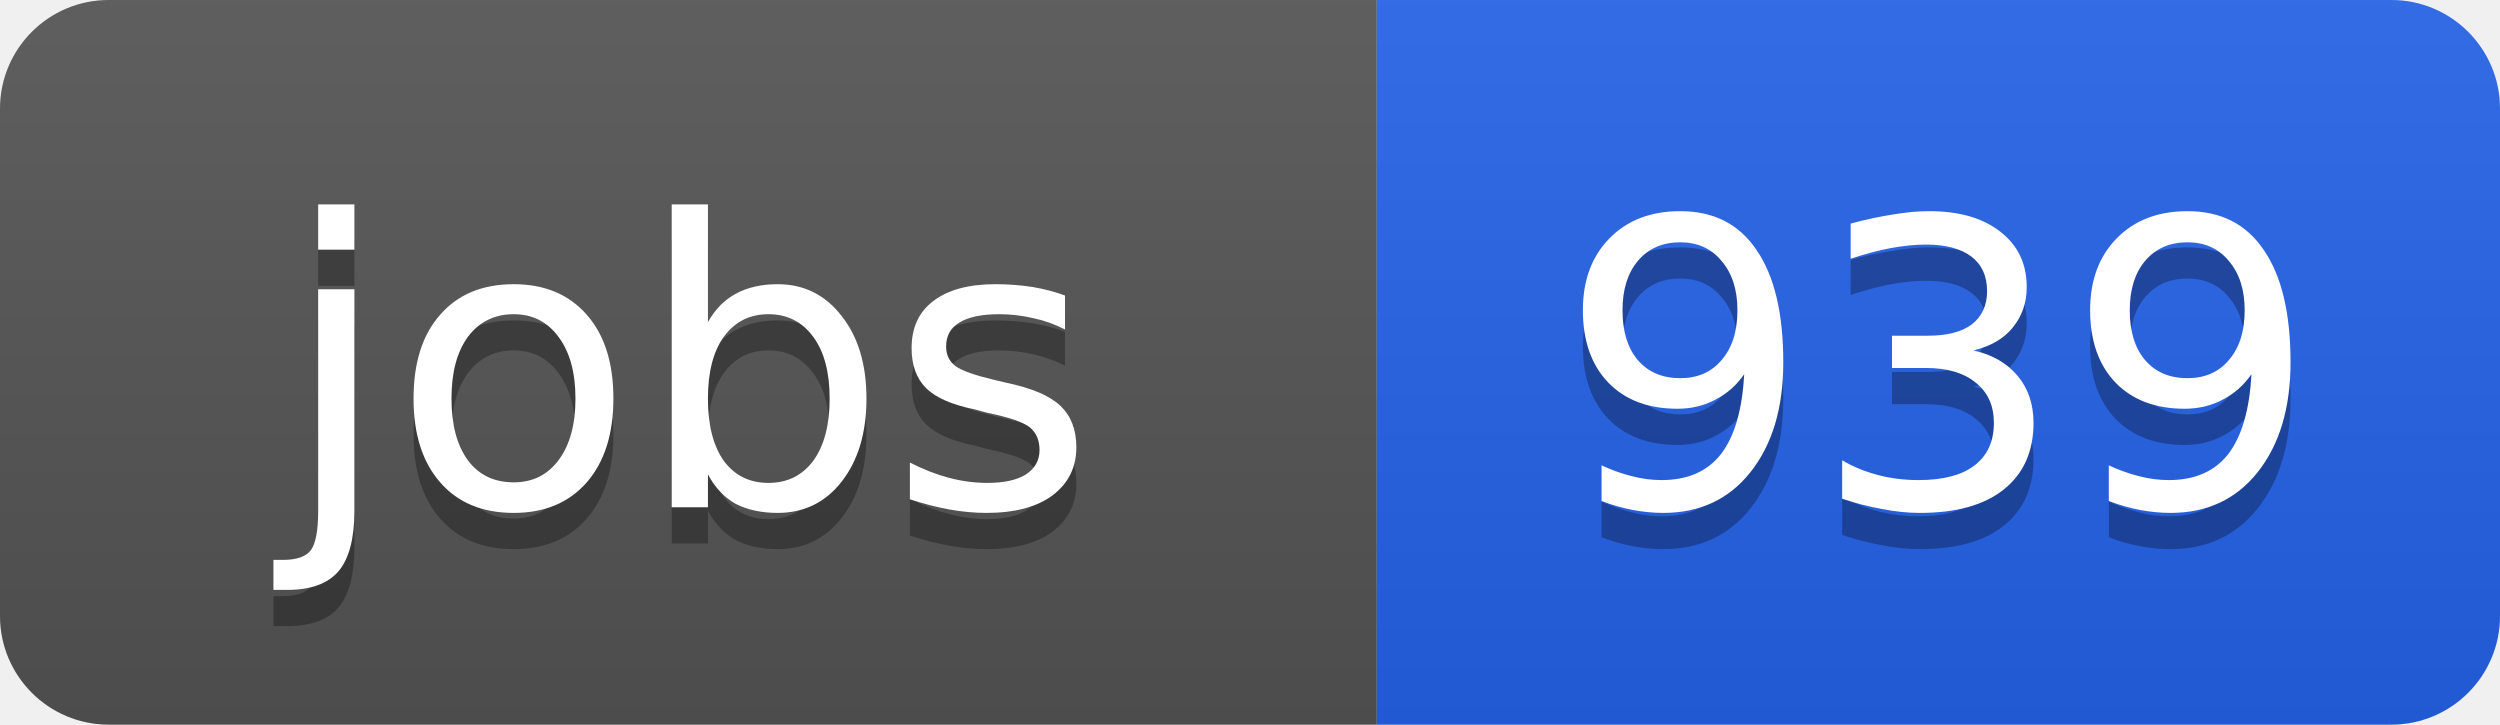
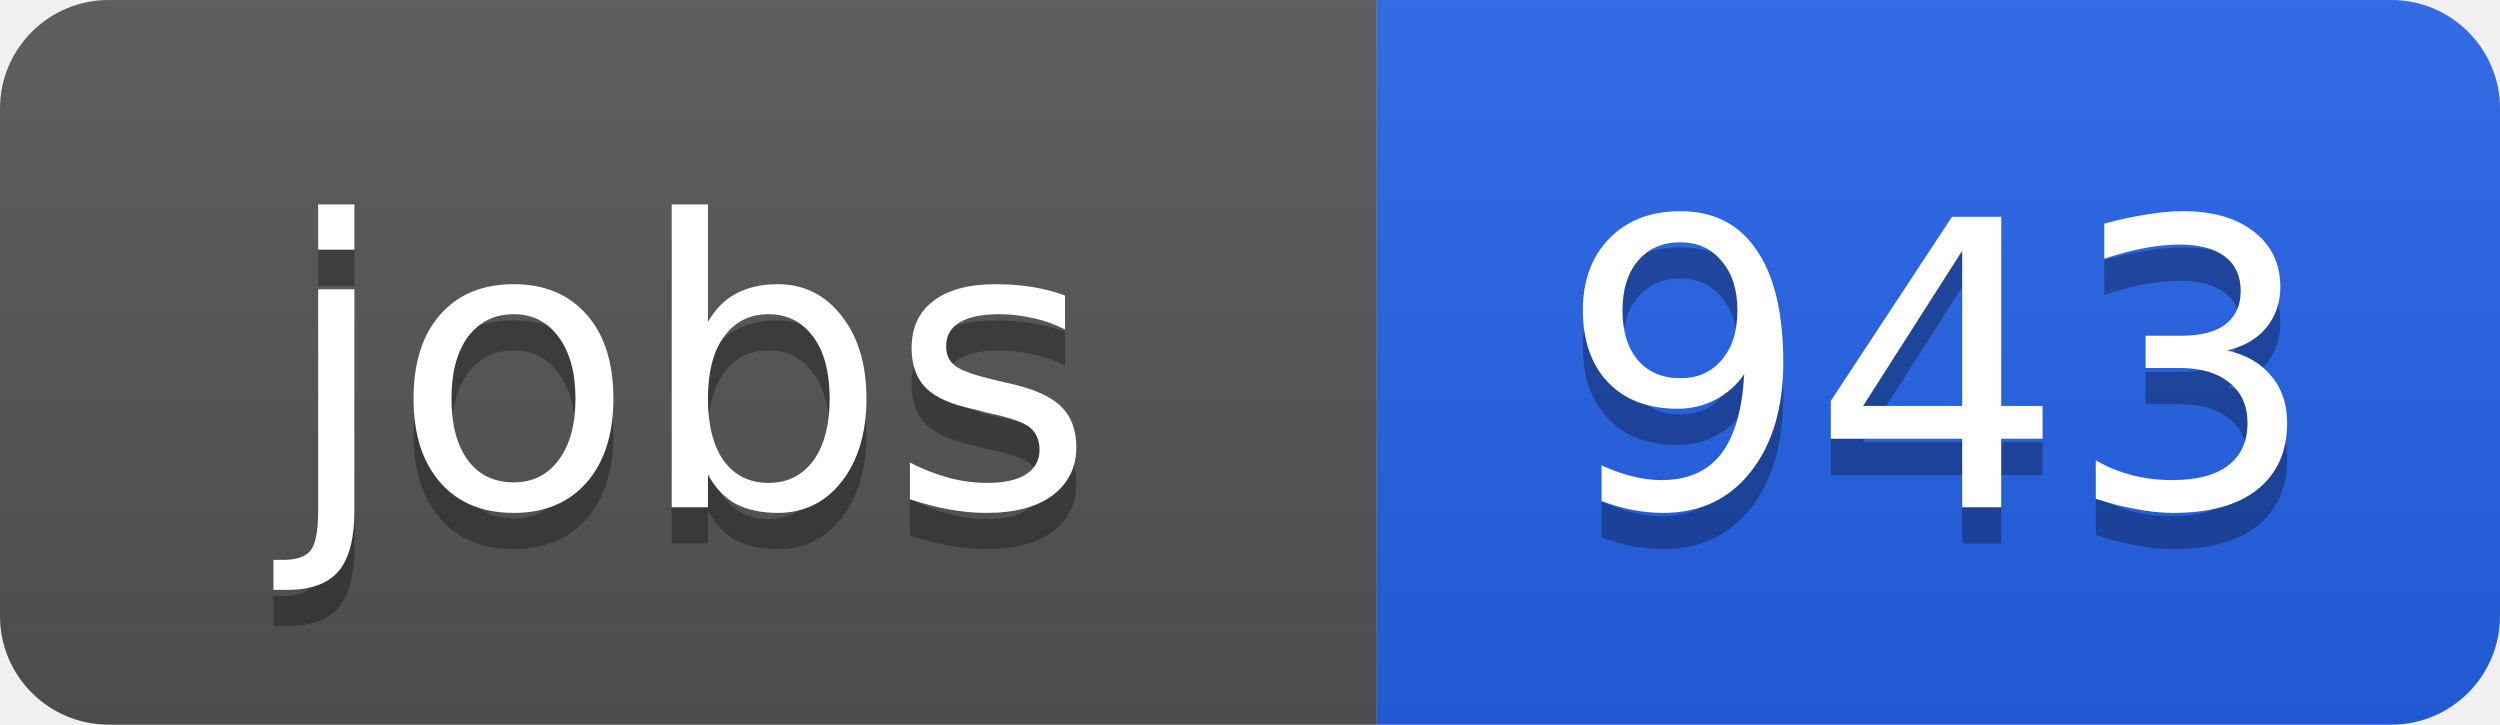
<svg xmlns="http://www.w3.org/2000/svg" width="69" height="20">
  <linearGradient id="b" x2="0" y2="100%">
    <stop offset="0" stop-color="#bbb" stop-opacity=".1" />
    <stop offset="1" stop-opacity=".1" />
  </linearGradient>
  <clipPath id="a">
    <rect width="69" height="20" rx="3" fill="#fff" />
  </clipPath>
  <g clip-path="url(#a)">
    <path fill="#555" d="M0 0h38v20H0z" />
    <path fill="#2563eb" d="M38 0h31v20H38z" />
    <path fill="url(#b)" d="M0 0h69v20H0z" />
  </g>
  <g fill="#fff" text-anchor="middle" font-family="DejaVu Sans,Verdana,Geneva,sans-serif" font-size="11">
    <text x="19" y="15" fill="#010101" fill-opacity=".3">jobs</text>
    <text x="19" y="14">jobs</text>
-     <text x="53.5" y="15" fill="#010101" fill-opacity=".3">939</text>
-     <text x="53.5" y="14">939</text>
+     <text x="53.5" y="15" fill="#010101" fill-opacity=".3">943</text>
+     <text x="53.5" y="14">943</text>
  </g>
</svg>
